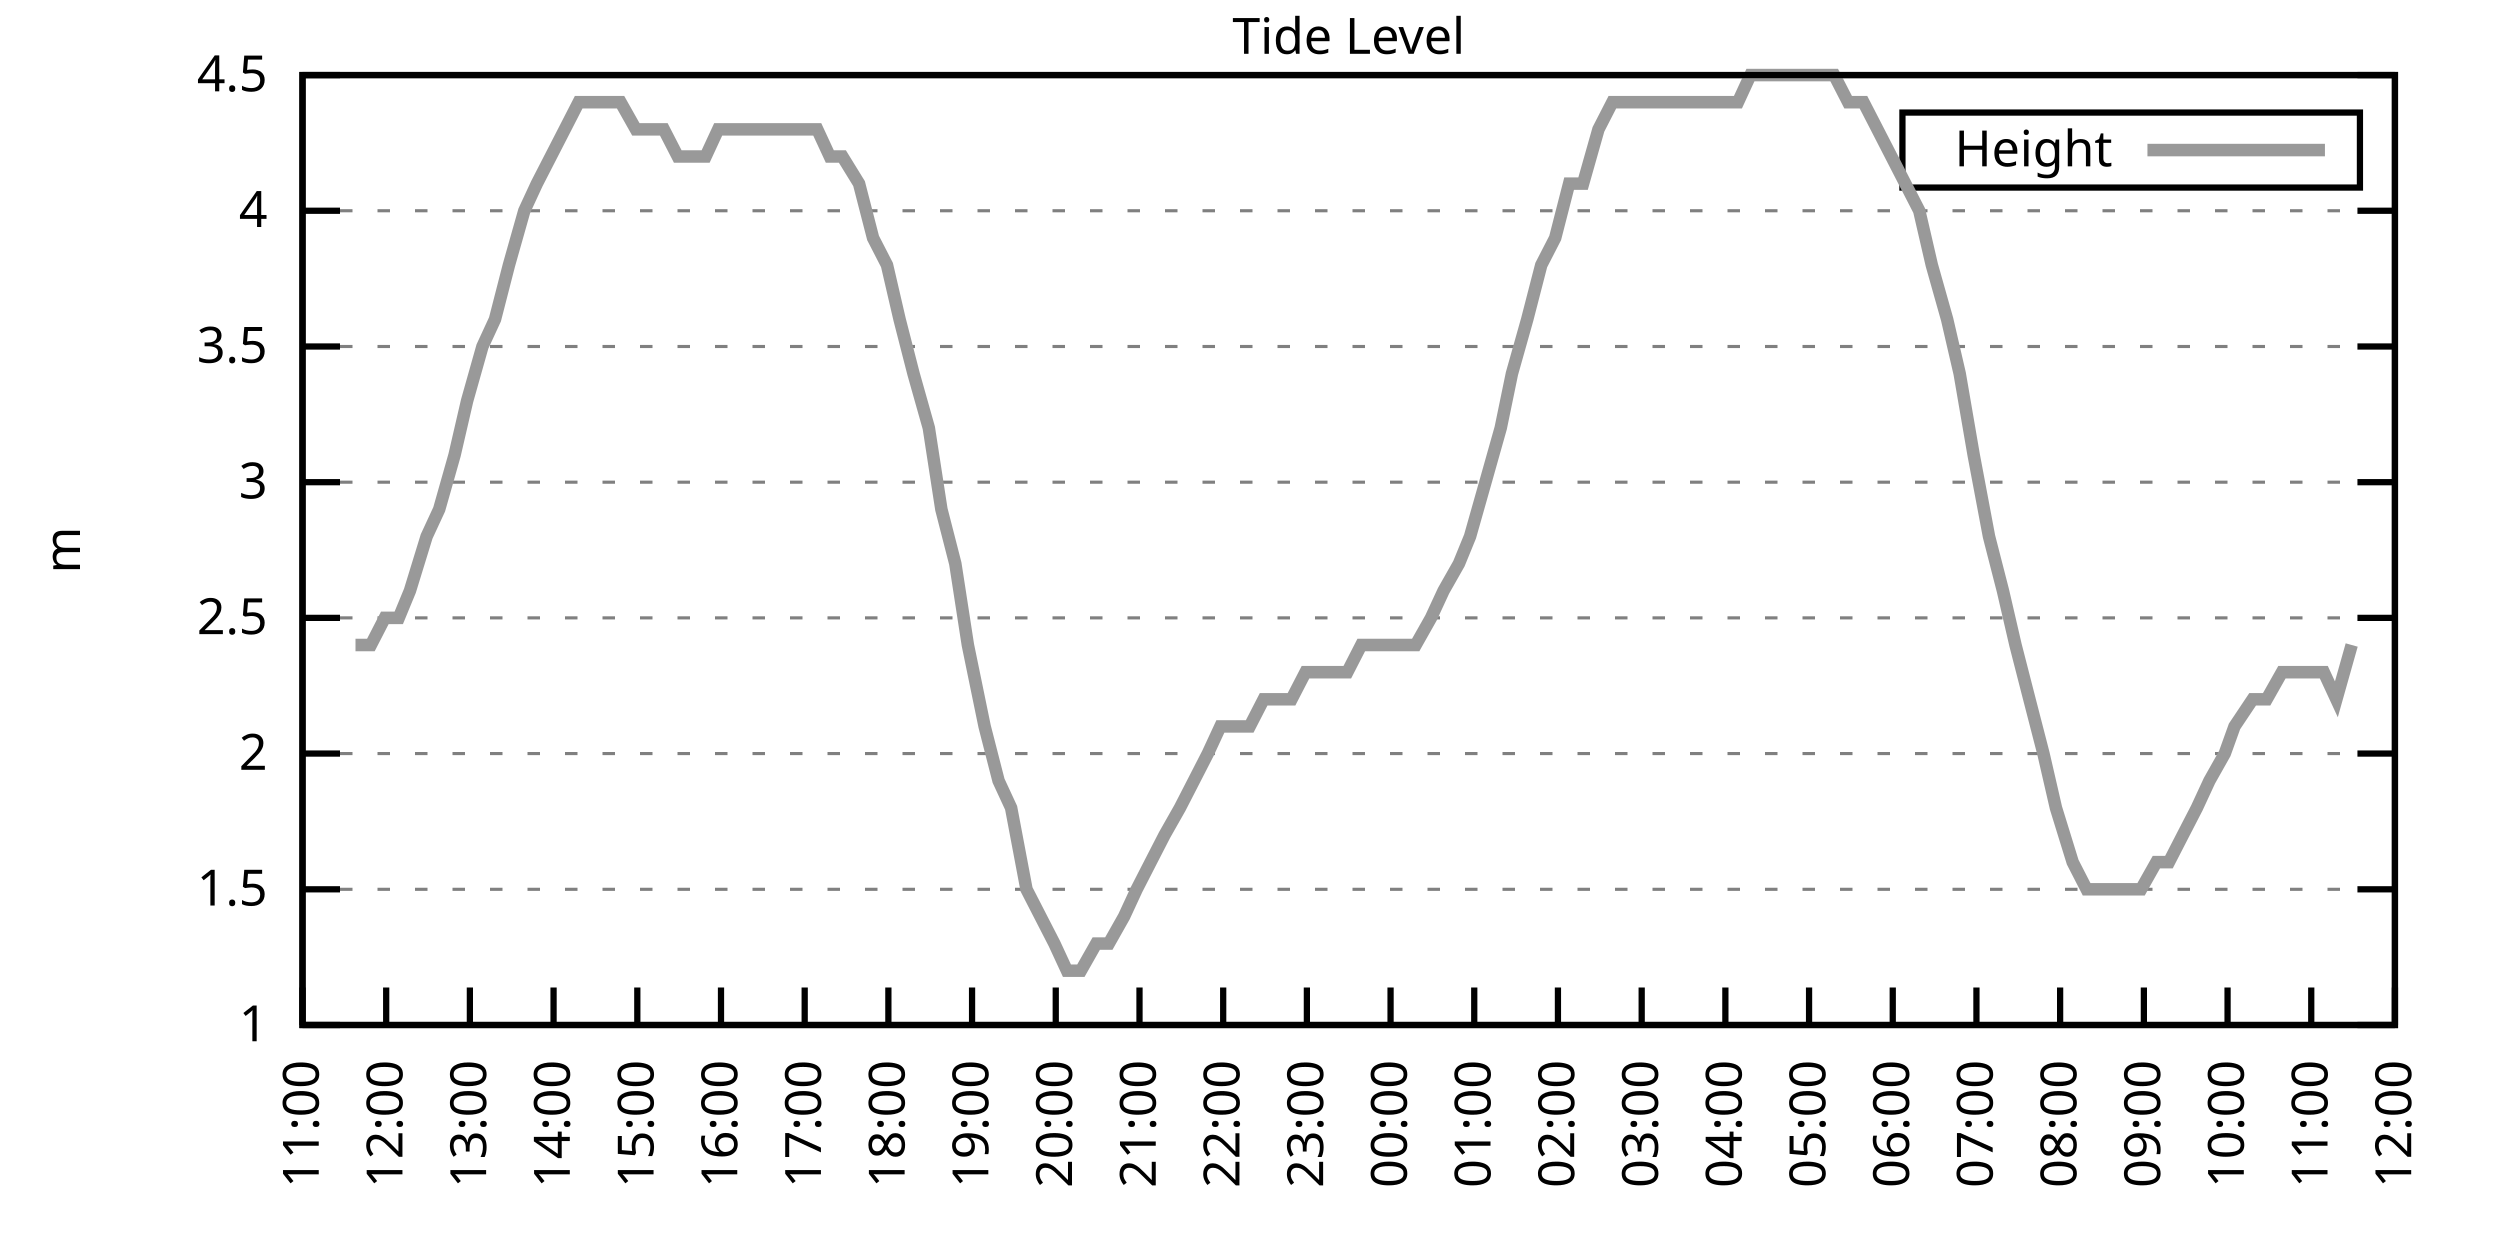
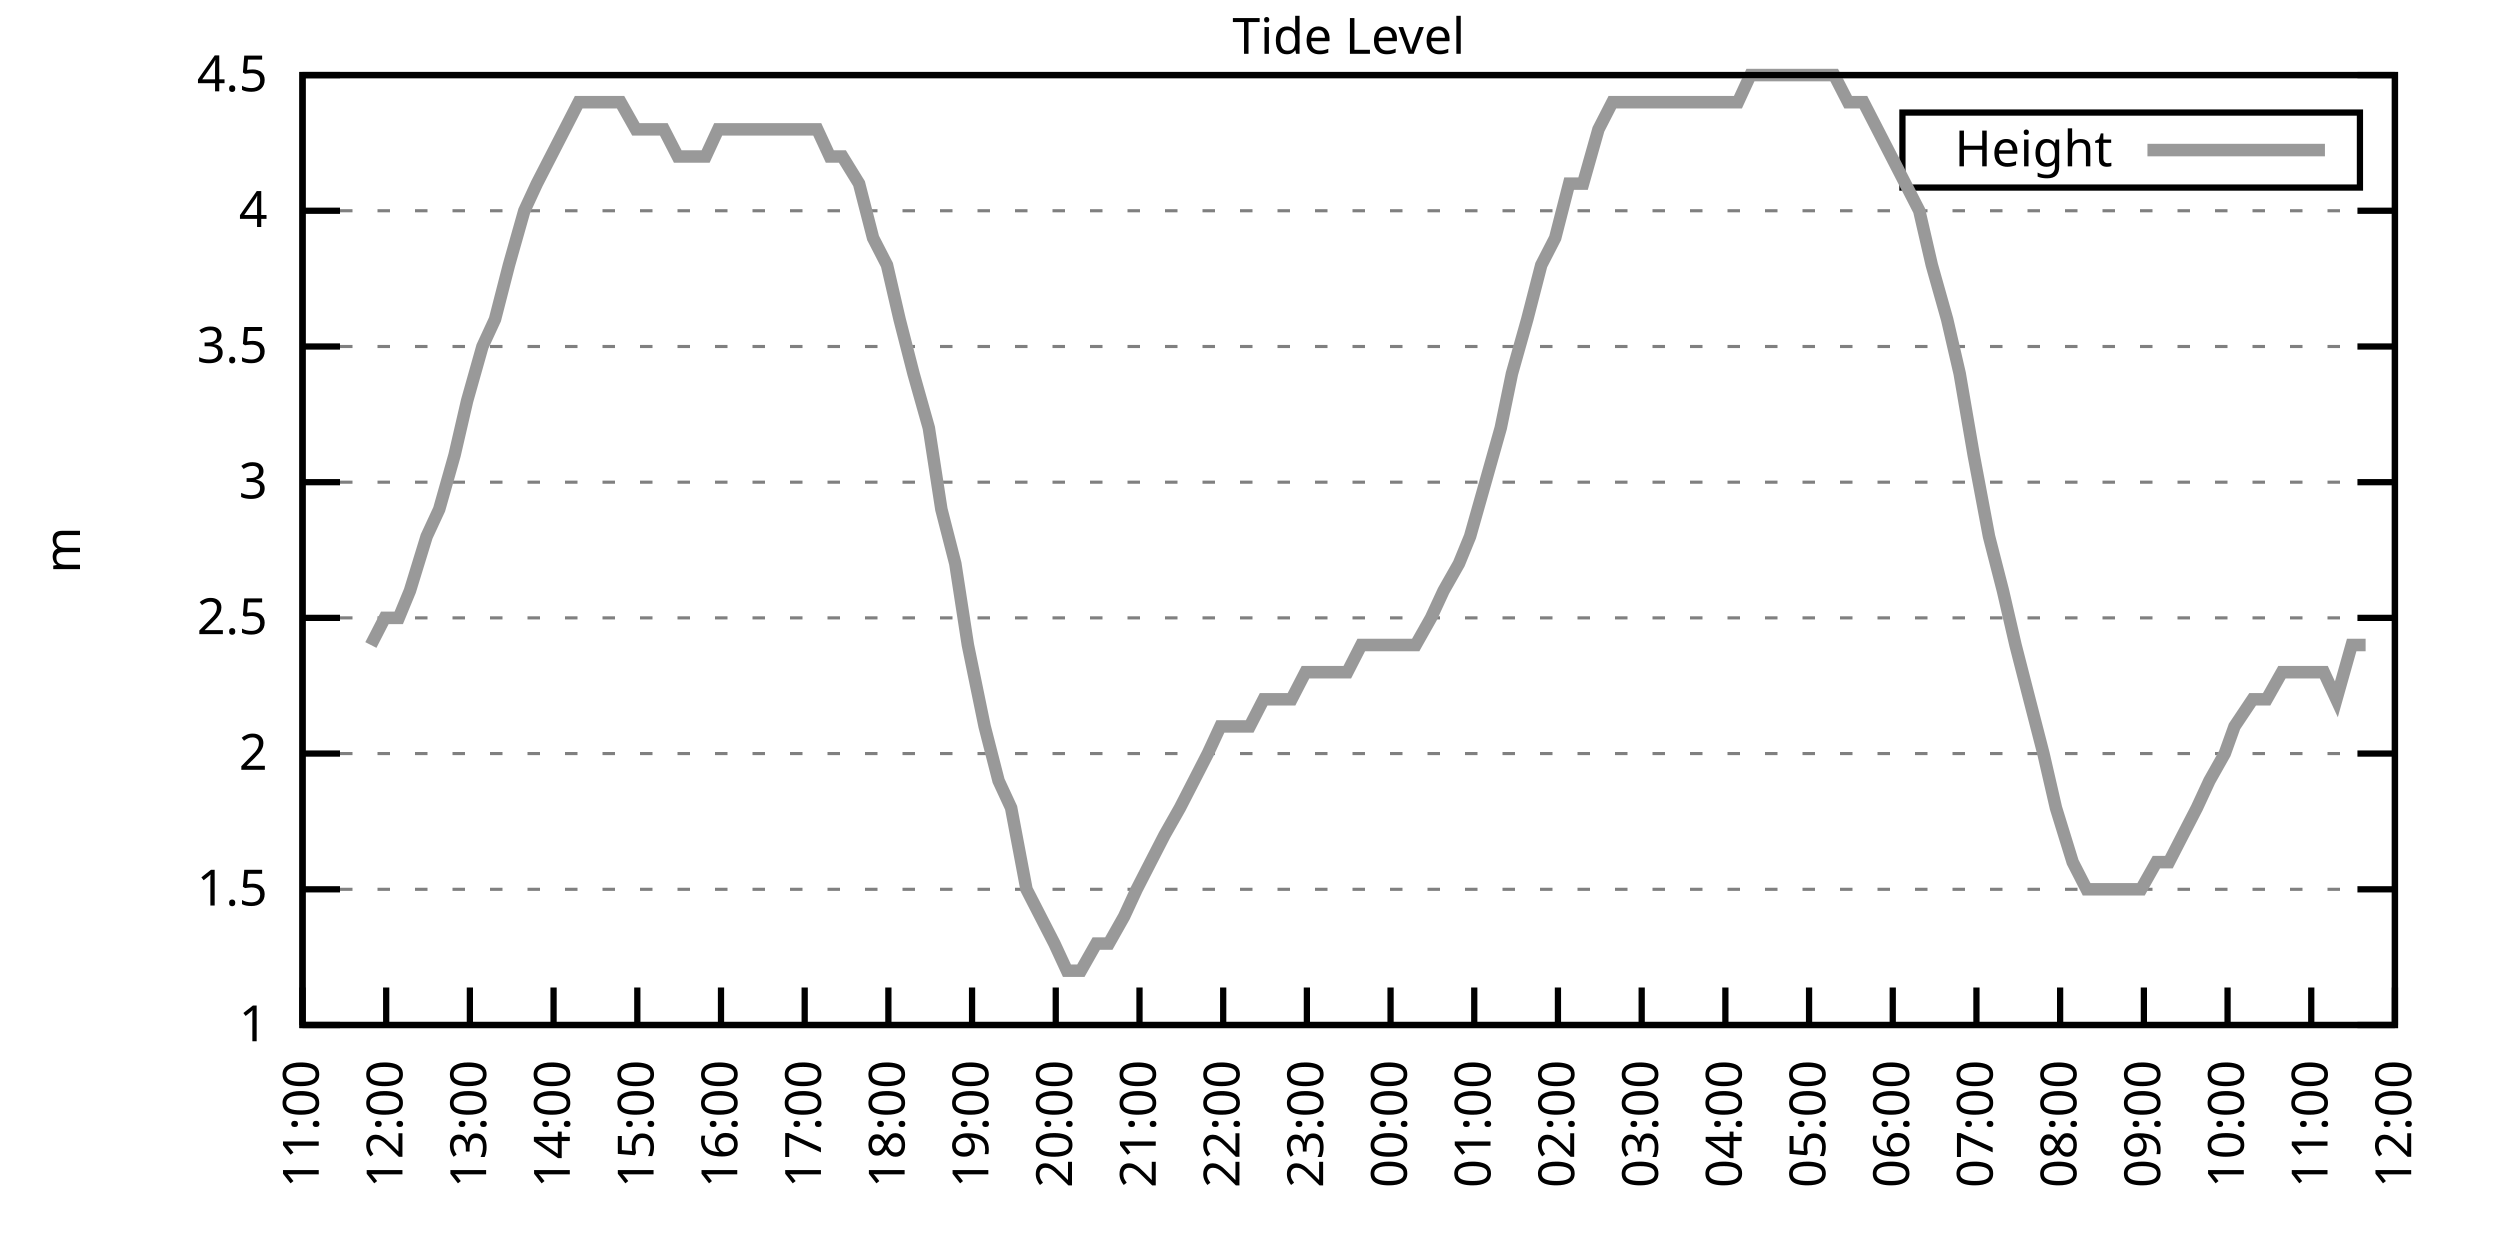
<svg xmlns="http://www.w3.org/2000/svg" xmlns:xlink="http://www.w3.org/1999/xlink" width="400" height="200" viewBox="0 0 400 200">
  <g id="gnuplot_canvas">
    <rect x="0" y="0" width="400" height="200" fill="none" />
    <defs>
      <circle id="gpDot" r="0.5" stroke-width="0.5" stroke="currentColor" />
      <path id="gpPt0" stroke-width="0.333" stroke="currentColor" d="M-1,0 h2 M0,-1 v2" />
      <path id="gpPt1" stroke-width="0.333" stroke="currentColor" d="M-1,-1 L1,1 M1,-1 L-1,1" />
      <path id="gpPt2" stroke-width="0.333" stroke="currentColor" d="M-1,0 L1,0 M0,-1 L0,1 M-1,-1 L1,1 M-1,1 L1,-1" />
      <rect id="gpPt3" stroke-width="0.333" stroke="currentColor" x="-1" y="-1" width="2" height="2" />
      <rect id="gpPt4" stroke-width="0.333" stroke="currentColor" fill="currentColor" x="-1" y="-1" width="2" height="2" />
      <circle id="gpPt5" stroke-width="0.333" stroke="currentColor" cx="0" cy="0" r="1" />
      <use xlink:href="#gpPt5" id="gpPt6" fill="currentColor" stroke="none" />
      <path id="gpPt7" stroke-width="0.333" stroke="currentColor" d="M0,-1.33 L-1.33,0.67 L1.33,0.67 z" />
      <use xlink:href="#gpPt7" id="gpPt8" fill="currentColor" stroke="none" />
      <use xlink:href="#gpPt7" id="gpPt9" stroke="currentColor" transform="rotate(180)" />
      <use xlink:href="#gpPt9" id="gpPt10" fill="currentColor" stroke="none" />
      <use xlink:href="#gpPt3" id="gpPt11" stroke="currentColor" transform="rotate(45)" />
      <use xlink:href="#gpPt11" id="gpPt12" fill="currentColor" stroke="none" />
      <path id="gpPt13" stroke-width="0.333" stroke="currentColor" d="M0,1.330 L1.265,0.411 L0.782,-1.067 L-0.782,-1.076 L-1.265,0.411 z" />
      <use xlink:href="#gpPt13" id="gpPt14" fill="currentColor" stroke="none" />
      <filter id="textbox" filterUnits="objectBoundingBox" x="0" y="0" height="1" width="1">
        <feFlood flood-color="white" flood-opacity="1" result="bgnd" />
        <feComposite in="SourceGraphic" in2="bgnd" operator="atop" />
      </filter>
      <filter id="greybox" filterUnits="objectBoundingBox" x="0" y="0" height="1" width="1">
        <feFlood flood-color="lightgrey" flood-opacity="1" result="grey" />
        <feComposite in="SourceGraphic" in2="grey" operator="atop" />
      </filter>
    </defs>
    <g fill="none" color="white" stroke="currentColor" stroke-width="1.00" stroke-linecap="butt" stroke-linejoin="miter">
</g>
    <g fill="none" color="black" stroke="currentColor" stroke-width="1.00" stroke-linecap="butt" stroke-linejoin="miter">
      <g stroke="none" shape-rendering="crispEdges">
        <polygon fill="rgb(255, 255, 255)" points="48.40,164.00 383.18,164.00 383.18,12.02 48.40,12.02 " />
      </g>
    </g>
    <g fill="none" color="black" stroke="currentColor" stroke-width="1.00" stroke-linecap="butt" stroke-linejoin="miter">
</g>
    <g fill="none" color="black" stroke="black" stroke-width="0.50" stroke-linecap="butt" stroke-linejoin="miter">
</g>
    <g fill="none" color="gray" stroke="currentColor" stroke-width="0.50" stroke-linecap="butt" stroke-linejoin="miter">
      <path stroke="gray" stroke-dasharray="2,4" class="gridline" d="M48.40,164.00 L383.19,164.00  " />
    </g>
    <g fill="none" color="gray" stroke="gray" stroke-width="1.00" stroke-linecap="butt" stroke-linejoin="miter">
</g>
    <g fill="none" color="black" stroke="currentColor" stroke-width="1.00" stroke-linecap="butt" stroke-linejoin="miter">
      <path stroke="black" d="M48.40,164.00 L54.40,164.00 M383.19,164.00 L377.19,164.00  " />
      <g transform="translate(42.80,166.60)" stroke="none" fill="black" font-family="Sans" font-size="8.00" text-anchor="end">
        <text>
          <tspan font-family="Sans"> 1</tspan>
        </text>
      </g>
    </g>
    <g fill="none" color="black" stroke="currentColor" stroke-width="1.00" stroke-linecap="butt" stroke-linejoin="miter">
</g>
    <g fill="none" color="black" stroke="black" stroke-width="0.50" stroke-linecap="butt" stroke-linejoin="miter">
</g>
    <g fill="none" color="gray" stroke="currentColor" stroke-width="0.50" stroke-linecap="butt" stroke-linejoin="miter">
      <path stroke="gray" stroke-dasharray="2,4" class="gridline" d="M48.40,142.29 L383.19,142.29  " />
    </g>
    <g fill="none" color="gray" stroke="gray" stroke-width="1.00" stroke-linecap="butt" stroke-linejoin="miter">
</g>
    <g fill="none" color="black" stroke="currentColor" stroke-width="1.00" stroke-linecap="butt" stroke-linejoin="miter">
      <path stroke="black" d="M48.40,142.29 L54.40,142.29 M383.19,142.29 L377.19,142.29  " />
      <g transform="translate(42.80,144.89)" stroke="none" fill="black" font-family="Sans" font-size="8.00" text-anchor="end">
        <text>
          <tspan font-family="Sans"> 1.5</tspan>
        </text>
      </g>
    </g>
    <g fill="none" color="black" stroke="currentColor" stroke-width="1.00" stroke-linecap="butt" stroke-linejoin="miter">
</g>
    <g fill="none" color="black" stroke="black" stroke-width="0.50" stroke-linecap="butt" stroke-linejoin="miter">
</g>
    <g fill="none" color="gray" stroke="currentColor" stroke-width="0.50" stroke-linecap="butt" stroke-linejoin="miter">
      <path stroke="gray" stroke-dasharray="2,4" class="gridline" d="M48.40,120.57 L383.19,120.57  " />
    </g>
    <g fill="none" color="gray" stroke="gray" stroke-width="1.00" stroke-linecap="butt" stroke-linejoin="miter">
</g>
    <g fill="none" color="black" stroke="currentColor" stroke-width="1.00" stroke-linecap="butt" stroke-linejoin="miter">
      <path stroke="black" d="M48.40,120.57 L54.40,120.57 M383.19,120.57 L377.19,120.57  " />
      <g transform="translate(42.80,123.17)" stroke="none" fill="black" font-family="Sans" font-size="8.00" text-anchor="end">
        <text>
          <tspan font-family="Sans"> 2</tspan>
        </text>
      </g>
    </g>
    <g fill="none" color="black" stroke="currentColor" stroke-width="1.00" stroke-linecap="butt" stroke-linejoin="miter">
</g>
    <g fill="none" color="black" stroke="black" stroke-width="0.50" stroke-linecap="butt" stroke-linejoin="miter">
</g>
    <g fill="none" color="gray" stroke="currentColor" stroke-width="0.50" stroke-linecap="butt" stroke-linejoin="miter">
      <path stroke="gray" stroke-dasharray="2,4" class="gridline" d="M48.40,98.86 L383.19,98.86  " />
    </g>
    <g fill="none" color="gray" stroke="gray" stroke-width="1.00" stroke-linecap="butt" stroke-linejoin="miter">
</g>
    <g fill="none" color="black" stroke="currentColor" stroke-width="1.00" stroke-linecap="butt" stroke-linejoin="miter">
      <path stroke="black" d="M48.40,98.86 L54.40,98.86 M383.19,98.86 L377.19,98.86  " />
      <g transform="translate(42.80,101.46)" stroke="none" fill="black" font-family="Sans" font-size="8.00" text-anchor="end">
        <text>
          <tspan font-family="Sans"> 2.5</tspan>
        </text>
      </g>
    </g>
    <g fill="none" color="black" stroke="currentColor" stroke-width="1.00" stroke-linecap="butt" stroke-linejoin="miter">
</g>
    <g fill="none" color="black" stroke="black" stroke-width="0.50" stroke-linecap="butt" stroke-linejoin="miter">
</g>
    <g fill="none" color="gray" stroke="currentColor" stroke-width="0.50" stroke-linecap="butt" stroke-linejoin="miter">
      <path stroke="gray" stroke-dasharray="2,4" class="gridline" d="M48.40,77.15 L383.19,77.15  " />
    </g>
    <g fill="none" color="gray" stroke="gray" stroke-width="1.00" stroke-linecap="butt" stroke-linejoin="miter">
</g>
    <g fill="none" color="black" stroke="currentColor" stroke-width="1.00" stroke-linecap="butt" stroke-linejoin="miter">
      <path stroke="black" d="M48.40,77.15 L54.40,77.15 M383.19,77.15 L377.19,77.15  " />
      <g transform="translate(42.80,79.75)" stroke="none" fill="black" font-family="Sans" font-size="8.00" text-anchor="end">
        <text>
          <tspan font-family="Sans"> 3</tspan>
        </text>
      </g>
    </g>
    <g fill="none" color="black" stroke="currentColor" stroke-width="1.00" stroke-linecap="butt" stroke-linejoin="miter">
</g>
    <g fill="none" color="black" stroke="black" stroke-width="0.50" stroke-linecap="butt" stroke-linejoin="miter">
</g>
    <g fill="none" color="gray" stroke="currentColor" stroke-width="0.50" stroke-linecap="butt" stroke-linejoin="miter">
      <path stroke="gray" stroke-dasharray="2,4" class="gridline" d="M48.40,55.44 L383.19,55.44  " />
    </g>
    <g fill="none" color="gray" stroke="gray" stroke-width="1.00" stroke-linecap="butt" stroke-linejoin="miter">
</g>
    <g fill="none" color="black" stroke="currentColor" stroke-width="1.00" stroke-linecap="butt" stroke-linejoin="miter">
      <path stroke="black" d="M48.40,55.44 L54.40,55.44 M383.19,55.44 L377.19,55.44  " />
      <g transform="translate(42.80,58.04)" stroke="none" fill="black" font-family="Sans" font-size="8.00" text-anchor="end">
        <text>
          <tspan font-family="Sans"> 3.5</tspan>
        </text>
      </g>
    </g>
    <g fill="none" color="black" stroke="currentColor" stroke-width="1.00" stroke-linecap="butt" stroke-linejoin="miter">
</g>
    <g fill="none" color="black" stroke="black" stroke-width="0.50" stroke-linecap="butt" stroke-linejoin="miter">
</g>
    <g fill="none" color="gray" stroke="currentColor" stroke-width="0.50" stroke-linecap="butt" stroke-linejoin="miter">
      <path stroke="gray" stroke-dasharray="2,4" class="gridline" d="M48.40,33.72 L383.19,33.72  " />
    </g>
    <g fill="none" color="gray" stroke="gray" stroke-width="1.00" stroke-linecap="butt" stroke-linejoin="miter">
</g>
    <g fill="none" color="black" stroke="currentColor" stroke-width="1.00" stroke-linecap="butt" stroke-linejoin="miter">
      <path stroke="black" d="M48.40,33.72 L54.40,33.72 M383.19,33.72 L377.19,33.72  " />
      <g transform="translate(42.80,36.32)" stroke="none" fill="black" font-family="Sans" font-size="8.00" text-anchor="end">
        <text>
          <tspan font-family="Sans"> 4</tspan>
        </text>
      </g>
    </g>
    <g fill="none" color="black" stroke="currentColor" stroke-width="1.00" stroke-linecap="butt" stroke-linejoin="miter">
</g>
    <g fill="none" color="black" stroke="black" stroke-width="0.50" stroke-linecap="butt" stroke-linejoin="miter">
</g>
    <g fill="none" color="gray" stroke="currentColor" stroke-width="0.50" stroke-linecap="butt" stroke-linejoin="miter">
      <path stroke="gray" stroke-dasharray="2,4" class="gridline" d="M48.40,12.01 L383.19,12.01  " />
    </g>
    <g fill="none" color="gray" stroke="gray" stroke-width="1.00" stroke-linecap="butt" stroke-linejoin="miter">
</g>
    <g fill="none" color="black" stroke="currentColor" stroke-width="1.00" stroke-linecap="butt" stroke-linejoin="miter">
      <path stroke="black" d="M48.40,12.01 L54.40,12.01 M383.19,12.01 L377.19,12.01  " />
      <g transform="translate(42.80,14.61)" stroke="none" fill="black" font-family="Sans" font-size="8.00" text-anchor="end">
        <text>
          <tspan font-family="Sans"> 4.5</tspan>
        </text>
      </g>
    </g>
    <g fill="none" color="black" stroke="currentColor" stroke-width="1.00" stroke-linecap="butt" stroke-linejoin="miter">
      <path stroke="black" d="M48.40,164.00 L48.40,158.00  " />
      <g transform="translate(51.00,169.60) rotate(270.00)" stroke="none" fill="black" font-family="Sans" font-size="8.00" text-anchor="end">
        <text>
          <tspan font-family="Sans">11:00</tspan>
        </text>
      </g>
    </g>
    <g fill="none" color="black" stroke="currentColor" stroke-width="1.00" stroke-linecap="butt" stroke-linejoin="miter">
      <path stroke="black" d="M61.79,164.00 L61.79,158.00  " />
      <g transform="translate(64.39,169.60) rotate(270.00)" stroke="none" fill="black" font-family="Sans" font-size="8.00" text-anchor="end">
        <text>
          <tspan font-family="Sans">12:00</tspan>
        </text>
      </g>
    </g>
    <g fill="none" color="black" stroke="currentColor" stroke-width="1.00" stroke-linecap="butt" stroke-linejoin="miter">
      <path stroke="black" d="M75.18,164.00 L75.18,158.00  " />
      <g transform="translate(77.78,169.60) rotate(270.00)" stroke="none" fill="black" font-family="Sans" font-size="8.00" text-anchor="end">
        <text>
          <tspan font-family="Sans">13:00</tspan>
        </text>
      </g>
    </g>
    <g fill="none" color="black" stroke="currentColor" stroke-width="1.00" stroke-linecap="butt" stroke-linejoin="miter">
      <path stroke="black" d="M88.57,164.00 L88.57,158.00  " />
      <g transform="translate(91.17,169.60) rotate(270.00)" stroke="none" fill="black" font-family="Sans" font-size="8.00" text-anchor="end">
        <text>
          <tspan font-family="Sans">14:00</tspan>
        </text>
      </g>
    </g>
    <g fill="none" color="black" stroke="currentColor" stroke-width="1.00" stroke-linecap="butt" stroke-linejoin="miter">
      <path stroke="black" d="M101.97,164.00 L101.97,158.00  " />
      <g transform="translate(104.57,169.60) rotate(270.00)" stroke="none" fill="black" font-family="Sans" font-size="8.00" text-anchor="end">
        <text>
          <tspan font-family="Sans">15:00</tspan>
        </text>
      </g>
    </g>
    <g fill="none" color="black" stroke="currentColor" stroke-width="1.00" stroke-linecap="butt" stroke-linejoin="miter">
      <path stroke="black" d="M115.36,164.00 L115.36,158.00  " />
      <g transform="translate(117.96,169.60) rotate(270.00)" stroke="none" fill="black" font-family="Sans" font-size="8.00" text-anchor="end">
        <text>
          <tspan font-family="Sans">16:00</tspan>
        </text>
      </g>
    </g>
    <g fill="none" color="black" stroke="currentColor" stroke-width="1.00" stroke-linecap="butt" stroke-linejoin="miter">
      <path stroke="black" d="M128.75,164.00 L128.75,158.00  " />
      <g transform="translate(131.35,169.60) rotate(270.00)" stroke="none" fill="black" font-family="Sans" font-size="8.00" text-anchor="end">
        <text>
          <tspan font-family="Sans">17:00</tspan>
        </text>
      </g>
    </g>
    <g fill="none" color="black" stroke="currentColor" stroke-width="1.00" stroke-linecap="butt" stroke-linejoin="miter">
      <path stroke="black" d="M142.14,164.00 L142.14,158.00  " />
      <g transform="translate(144.74,169.60) rotate(270.00)" stroke="none" fill="black" font-family="Sans" font-size="8.00" text-anchor="end">
        <text>
          <tspan font-family="Sans">18:00</tspan>
        </text>
      </g>
    </g>
    <g fill="none" color="black" stroke="currentColor" stroke-width="1.00" stroke-linecap="butt" stroke-linejoin="miter">
      <path stroke="black" d="M155.53,164.00 L155.53,158.00  " />
      <g transform="translate(158.13,169.60) rotate(270.00)" stroke="none" fill="black" font-family="Sans" font-size="8.00" text-anchor="end">
        <text>
          <tspan font-family="Sans">19:00</tspan>
        </text>
      </g>
    </g>
    <g fill="none" color="black" stroke="currentColor" stroke-width="1.00" stroke-linecap="butt" stroke-linejoin="miter">
      <path stroke="black" d="M168.92,164.00 L168.92,158.00  " />
      <g transform="translate(171.52,169.60) rotate(270.00)" stroke="none" fill="black" font-family="Sans" font-size="8.00" text-anchor="end">
        <text>
          <tspan font-family="Sans">20:00</tspan>
        </text>
      </g>
    </g>
    <g fill="none" color="black" stroke="currentColor" stroke-width="1.00" stroke-linecap="butt" stroke-linejoin="miter">
      <path stroke="black" d="M182.32,164.00 L182.32,158.00  " />
      <g transform="translate(184.92,169.60) rotate(270.00)" stroke="none" fill="black" font-family="Sans" font-size="8.00" text-anchor="end">
        <text>
          <tspan font-family="Sans">21:00</tspan>
        </text>
      </g>
    </g>
    <g fill="none" color="black" stroke="currentColor" stroke-width="1.00" stroke-linecap="butt" stroke-linejoin="miter">
      <path stroke="black" d="M195.71,164.00 L195.71,158.00  " />
      <g transform="translate(198.31,169.60) rotate(270.00)" stroke="none" fill="black" font-family="Sans" font-size="8.00" text-anchor="end">
        <text>
          <tspan font-family="Sans">22:00</tspan>
        </text>
      </g>
    </g>
    <g fill="none" color="black" stroke="currentColor" stroke-width="1.00" stroke-linecap="butt" stroke-linejoin="miter">
      <path stroke="black" d="M209.10,164.00 L209.10,158.00  " />
      <g transform="translate(211.70,169.60) rotate(270.00)" stroke="none" fill="black" font-family="Sans" font-size="8.00" text-anchor="end">
        <text>
          <tspan font-family="Sans">23:00</tspan>
        </text>
      </g>
    </g>
    <g fill="none" color="black" stroke="currentColor" stroke-width="1.00" stroke-linecap="butt" stroke-linejoin="miter">
      <path stroke="black" d="M222.49,164.00 L222.49,158.00  " />
      <g transform="translate(225.09,169.60) rotate(270.00)" stroke="none" fill="black" font-family="Sans" font-size="8.00" text-anchor="end">
        <text>
          <tspan font-family="Sans">00:00</tspan>
        </text>
      </g>
    </g>
    <g fill="none" color="black" stroke="currentColor" stroke-width="1.00" stroke-linecap="butt" stroke-linejoin="miter">
      <path stroke="black" d="M235.88,164.00 L235.88,158.00  " />
      <g transform="translate(238.48,169.60) rotate(270.00)" stroke="none" fill="black" font-family="Sans" font-size="8.00" text-anchor="end">
        <text>
          <tspan font-family="Sans">01:00</tspan>
        </text>
      </g>
    </g>
    <g fill="none" color="black" stroke="currentColor" stroke-width="1.00" stroke-linecap="butt" stroke-linejoin="miter">
      <path stroke="black" d="M249.27,164.00 L249.27,158.00  " />
      <g transform="translate(251.87,169.60) rotate(270.00)" stroke="none" fill="black" font-family="Sans" font-size="8.00" text-anchor="end">
        <text>
          <tspan font-family="Sans">02:00</tspan>
        </text>
      </g>
    </g>
    <g fill="none" color="black" stroke="currentColor" stroke-width="1.00" stroke-linecap="butt" stroke-linejoin="miter">
      <path stroke="black" d="M262.67,164.00 L262.67,158.00  " />
      <g transform="translate(265.27,169.60) rotate(270.00)" stroke="none" fill="black" font-family="Sans" font-size="8.00" text-anchor="end">
        <text>
          <tspan font-family="Sans">03:00</tspan>
        </text>
      </g>
    </g>
    <g fill="none" color="black" stroke="currentColor" stroke-width="1.00" stroke-linecap="butt" stroke-linejoin="miter">
      <path stroke="black" d="M276.06,164.00 L276.06,158.00  " />
      <g transform="translate(278.66,169.60) rotate(270.00)" stroke="none" fill="black" font-family="Sans" font-size="8.00" text-anchor="end">
        <text>
          <tspan font-family="Sans">04:00</tspan>
        </text>
      </g>
    </g>
    <g fill="none" color="black" stroke="currentColor" stroke-width="1.00" stroke-linecap="butt" stroke-linejoin="miter">
      <path stroke="black" d="M289.45,164.00 L289.45,158.00  " />
      <g transform="translate(292.05,169.60) rotate(270.00)" stroke="none" fill="black" font-family="Sans" font-size="8.00" text-anchor="end">
        <text>
          <tspan font-family="Sans">05:00</tspan>
        </text>
      </g>
    </g>
    <g fill="none" color="black" stroke="currentColor" stroke-width="1.00" stroke-linecap="butt" stroke-linejoin="miter">
      <path stroke="black" d="M302.84,164.00 L302.84,158.00  " />
      <g transform="translate(305.44,169.60) rotate(270.00)" stroke="none" fill="black" font-family="Sans" font-size="8.00" text-anchor="end">
        <text>
          <tspan font-family="Sans">06:00</tspan>
        </text>
      </g>
    </g>
    <g fill="none" color="black" stroke="currentColor" stroke-width="1.00" stroke-linecap="butt" stroke-linejoin="miter">
      <path stroke="black" d="M316.23,164.00 L316.23,158.00  " />
      <g transform="translate(318.83,169.60) rotate(270.00)" stroke="none" fill="black" font-family="Sans" font-size="8.00" text-anchor="end">
        <text>
          <tspan font-family="Sans">07:00</tspan>
        </text>
      </g>
    </g>
    <g fill="none" color="black" stroke="currentColor" stroke-width="1.00" stroke-linecap="butt" stroke-linejoin="miter">
      <path stroke="black" d="M329.62,164.00 L329.62,158.00  " />
      <g transform="translate(332.22,169.60) rotate(270.00)" stroke="none" fill="black" font-family="Sans" font-size="8.00" text-anchor="end">
        <text>
          <tspan font-family="Sans">08:00</tspan>
        </text>
      </g>
    </g>
    <g fill="none" color="black" stroke="currentColor" stroke-width="1.00" stroke-linecap="butt" stroke-linejoin="miter">
      <path stroke="black" d="M343.02,164.00 L343.02,158.00  " />
      <g transform="translate(345.62,169.60) rotate(270.00)" stroke="none" fill="black" font-family="Sans" font-size="8.00" text-anchor="end">
        <text>
          <tspan font-family="Sans">09:00</tspan>
        </text>
      </g>
    </g>
    <g fill="none" color="black" stroke="currentColor" stroke-width="1.00" stroke-linecap="butt" stroke-linejoin="miter">
      <path stroke="black" d="M356.41,164.00 L356.41,158.00  " />
      <g transform="translate(359.01,169.60) rotate(270.00)" stroke="none" fill="black" font-family="Sans" font-size="8.00" text-anchor="end">
        <text>
          <tspan font-family="Sans">10:00</tspan>
        </text>
      </g>
    </g>
    <g fill="none" color="black" stroke="currentColor" stroke-width="1.00" stroke-linecap="butt" stroke-linejoin="miter">
      <path stroke="black" d="M369.80,164.00 L369.80,158.00  " />
      <g transform="translate(372.40,169.60) rotate(270.00)" stroke="none" fill="black" font-family="Sans" font-size="8.00" text-anchor="end">
        <text>
          <tspan font-family="Sans">11:00</tspan>
        </text>
      </g>
    </g>
    <g fill="none" color="black" stroke="currentColor" stroke-width="1.00" stroke-linecap="butt" stroke-linejoin="miter">
      <path stroke="black" d="M383.19,164.00 L383.19,158.00  " />
      <g transform="translate(385.79,169.60) rotate(270.00)" stroke="none" fill="black" font-family="Sans" font-size="8.00" text-anchor="end">
        <text>
          <tspan font-family="Sans">12:00</tspan>
        </text>
      </g>
    </g>
    <g fill="none" color="black" stroke="currentColor" stroke-width="1.00" stroke-linecap="butt" stroke-linejoin="miter">
</g>
    <g fill="none" color="black" stroke="currentColor" stroke-width="1.00" stroke-linecap="butt" stroke-linejoin="miter">
      <path stroke="black" d="M48.40,12.01 L48.40,164.00 L383.19,164.00 L383.19,12.01 L48.40,12.01 Z  " />
    </g>
    <g fill="none" color="black" stroke="currentColor" stroke-width="1.00" stroke-linecap="butt" stroke-linejoin="miter">
</g>
    <g fill="none" color="black" stroke="currentColor" stroke-width="1.00" stroke-linecap="butt" stroke-linejoin="miter">
      <path stroke="black" d="M304.39,30.01 L304.39,18.01 L377.59,18.01 L377.59,30.01 L304.39,30.01 Z  " />
    </g>
    <g id="Tide_level_plot_1">
      <g fill="none" color="white" stroke="black" stroke-width="2.00" stroke-linecap="butt" stroke-linejoin="miter">
</g>
      <g fill="none" color="black" stroke="currentColor" stroke-width="2.00" stroke-linecap="butt" stroke-linejoin="miter">
        <g transform="translate(337.99,26.61)" stroke="none" fill="black" font-family="Sans" font-size="8.00" text-anchor="end">
          <text>
            <tspan font-family="Sans">Height</tspan>
          </text>
        </g>
      </g>
      <g fill="none" color="black" stroke="currentColor" stroke-width="2.00" stroke-linecap="butt" stroke-linejoin="miter">
-         <path stroke="rgb(153, 153, 153)" d="M343.59,24.01 L371.99,24.01 M56.88,103.20 L59.34,103.20 L61.57,98.86 L63.80,98.86 L65.59,94.52 L68.26,85.83   L70.27,81.49 L72.73,72.81 L74.74,64.12 L77.19,55.44 L79.20,51.09 L81.43,42.41 L83.89,33.72 L85.90,29.38   L88.13,25.04 L90.36,20.70 L92.59,16.35 L94.82,16.35 L97.06,16.35 L99.29,16.35 L101.74,20.70 L103.98,20.70   L106.21,20.70 L108.44,25.04 L110.67,25.04 L112.90,25.04 L114.91,20.70 L117.37,20.70 L119.60,20.70 L121.83,20.70   L124.06,20.70 L126.07,20.70 L128.08,20.70 L130.76,20.70 L132.77,25.04 L134.78,25.04 L137.45,29.38 L139.69,38.07   L141.92,42.41 L143.93,51.09 L146.16,59.78 L148.61,68.46 L150.62,81.49 L152.85,90.18 L154.86,103.20 L157.54,116.23   L159.77,124.92 L161.78,129.26 L164.24,142.29 L166.47,146.63 L168.70,150.97 L170.71,155.31 L172.94,155.31 L175.40,150.97   L177.41,150.97 L179.86,146.63 L181.87,142.29 L184.10,137.94 L186.33,133.60 L188.79,129.26 L191.02,124.92 L193.25,120.57   L195.26,116.23 L197.72,116.23 L199.95,116.23 L202.18,111.89 L204.19,111.89 L206.64,111.89 L208.88,107.55 L210.66,107.55   L213.12,107.55 L215.57,107.55 L217.80,103.20 L220.04,103.20 L222.04,103.20 L224.50,103.20 L226.51,103.20 L228.96,98.86   L230.97,94.52 L233.43,90.18 L235.21,85.83 L237.67,77.15 L240.12,68.46 L241.91,59.78 L244.36,51.09 L246.60,42.41   L248.83,38.07 L251.06,29.38 L253.29,29.38 L255.75,20.70 L257.98,16.35 L260.21,16.35 L262.44,16.35 L264.45,16.35   L266.91,16.35 L268.69,16.35 L271.37,16.35 L273.60,16.35 L275.83,16.35 L278.07,16.35 L280.07,12.01 L282.31,12.01   L284.76,12.01 L286.99,12.01 L289.00,12.01 L291.46,12.01 L293.47,12.01 L295.70,16.35 L298.15,16.35 L300.39,20.70   L302.62,25.04 L304.85,29.38 L307.08,33.72 L309.09,42.41 L311.54,51.09 L313.55,59.78 L315.79,72.81 L318.24,85.83   L320.47,94.52 L322.48,103.20 L324.71,111.89 L326.95,120.57 L328.95,129.26 L331.63,137.94 L333.86,142.29 L336.10,142.29   L338.33,142.29 L340.34,142.29 L342.57,142.29 L345.02,137.94 L347.03,137.94 L349.26,133.60 L351.50,129.26 L353.51,124.92   L355.96,120.57 L357.52,116.23 L360.42,111.89 L362.66,111.89 L365.11,107.55 L367.34,107.55 L369.35,107.55 L371.81,107.55   L373.82,111.89 L376.27,103.20  " />
+         <path stroke="rgb(153, 153, 153)" d="M343.59,24.01 L371.99,24.01 M59.34,103.20 L61.57,98.86 L63.80,98.86 L65.59,94.52 L68.26,85.83 L70.27,81.49   L72.73,72.81 L74.74,64.12 L77.19,55.44 L79.20,51.09 L81.43,42.41 L83.89,33.72 L85.90,29.38 L88.13,25.04   L90.36,20.70 L92.59,16.35 L94.82,16.35 L97.06,16.35 L99.29,16.35 L101.74,20.70 L103.98,20.70 L106.21,20.70   L108.44,25.04 L110.67,25.04 L112.90,25.04 L114.91,20.70 L117.37,20.70 L119.60,20.70 L121.83,20.70 L124.06,20.70   L126.07,20.70 L128.08,20.70 L130.76,20.70 L132.77,25.04 L134.78,25.04 L137.45,29.38 L139.69,38.07 L141.92,42.41   L143.93,51.09 L146.16,59.78 L148.61,68.46 L150.62,81.49 L152.85,90.18 L154.86,103.20 L157.54,116.23 L159.77,124.92   L161.78,129.26 L164.24,142.29 L166.47,146.63 L168.70,150.97 L170.71,155.31 L172.94,155.31 L175.40,150.97 L177.41,150.97   L179.86,146.63 L181.87,142.29 L184.10,137.94 L186.33,133.60 L188.79,129.26 L191.02,124.92 L193.25,120.57 L195.26,116.23   L197.72,116.23 L199.95,116.23 L202.18,111.89 L204.19,111.89 L206.64,111.89 L208.88,107.55 L210.66,107.55 L213.12,107.55   L215.57,107.55 L217.80,103.20 L220.04,103.20 L222.04,103.20 L224.50,103.20 L226.51,103.20 L228.96,98.86 L230.97,94.52   L233.43,90.18 L235.21,85.83 L237.67,77.15 L240.12,68.46 L241.91,59.78 L244.36,51.09 L246.60,42.41 L248.83,38.07   L251.06,29.38 L253.29,29.38 L255.75,20.70 L257.98,16.35 L260.21,16.35 L262.44,16.35 L264.45,16.35 L266.91,16.35   L268.69,16.35 L271.37,16.35 L273.60,16.35 L275.83,16.35 L278.07,16.35 L280.07,12.01 L282.31,12.01 L284.76,12.01   L286.99,12.01 L289.00,12.01 L291.46,12.01 L293.47,12.01 L295.70,16.35 L298.15,16.35 L300.39,20.70 L302.62,25.04   L304.85,29.38 L307.08,33.72 L309.09,42.41 L311.54,51.09 L313.55,59.78 L315.79,72.81 L318.24,85.83 L320.47,94.52   L322.48,103.20 L324.71,111.89 L326.95,120.57 L328.95,129.26 L331.63,137.94 L333.86,142.29 L336.10,142.29 L338.33,142.29   L340.34,142.29 L342.57,142.29 L345.02,137.94 L347.03,137.94 L349.26,133.60 L351.50,129.26 L353.51,124.92 L355.96,120.57   L357.52,116.23 L360.42,111.89 L362.66,111.89 L365.11,107.55 L367.34,107.55 L369.35,107.55 L371.81,107.55 L373.82,111.89   L376.27,103.20 L378.50,103.20  " />
      </g>
    </g>
    <g fill="none" color="black" stroke="currentColor" stroke-width="2.00" stroke-linecap="butt" stroke-linejoin="miter">
</g>
    <g fill="none" color="black" stroke="black" stroke-width="1.00" stroke-linecap="butt" stroke-linejoin="miter">
</g>
    <g fill="none" color="black" stroke="currentColor" stroke-width="1.00" stroke-linecap="butt" stroke-linejoin="miter">
      <path stroke="black" d="M48.40,12.01 L48.40,164.00 L383.19,164.00 L383.19,12.01 L48.40,12.01 Z  " />
      <g transform="translate(12.80,88.01) rotate(270.00)" stroke="none" fill="black" font-family="Sans" font-size="8.00" text-anchor="middle">
        <text>
          <tspan font-family="Sans">m</tspan>
        </text>
      </g>
    </g>
    <g fill="none" color="black" stroke="currentColor" stroke-width="1.00" stroke-linecap="butt" stroke-linejoin="miter">
</g>
    <g fill="none" color="black" stroke="currentColor" stroke-width="1.00" stroke-linecap="butt" stroke-linejoin="miter">
      <g transform="translate(215.79,8.61)" stroke="none" fill="black" font-family="Sans" font-size="8.00" text-anchor="middle">
        <text>
          <tspan font-family="Sans">Tide Level</tspan>
        </text>
      </g>
    </g>
    <g fill="none" color="black" stroke="currentColor" stroke-width="1.00" stroke-linecap="butt" stroke-linejoin="miter">
</g>
  </g>
</svg>
